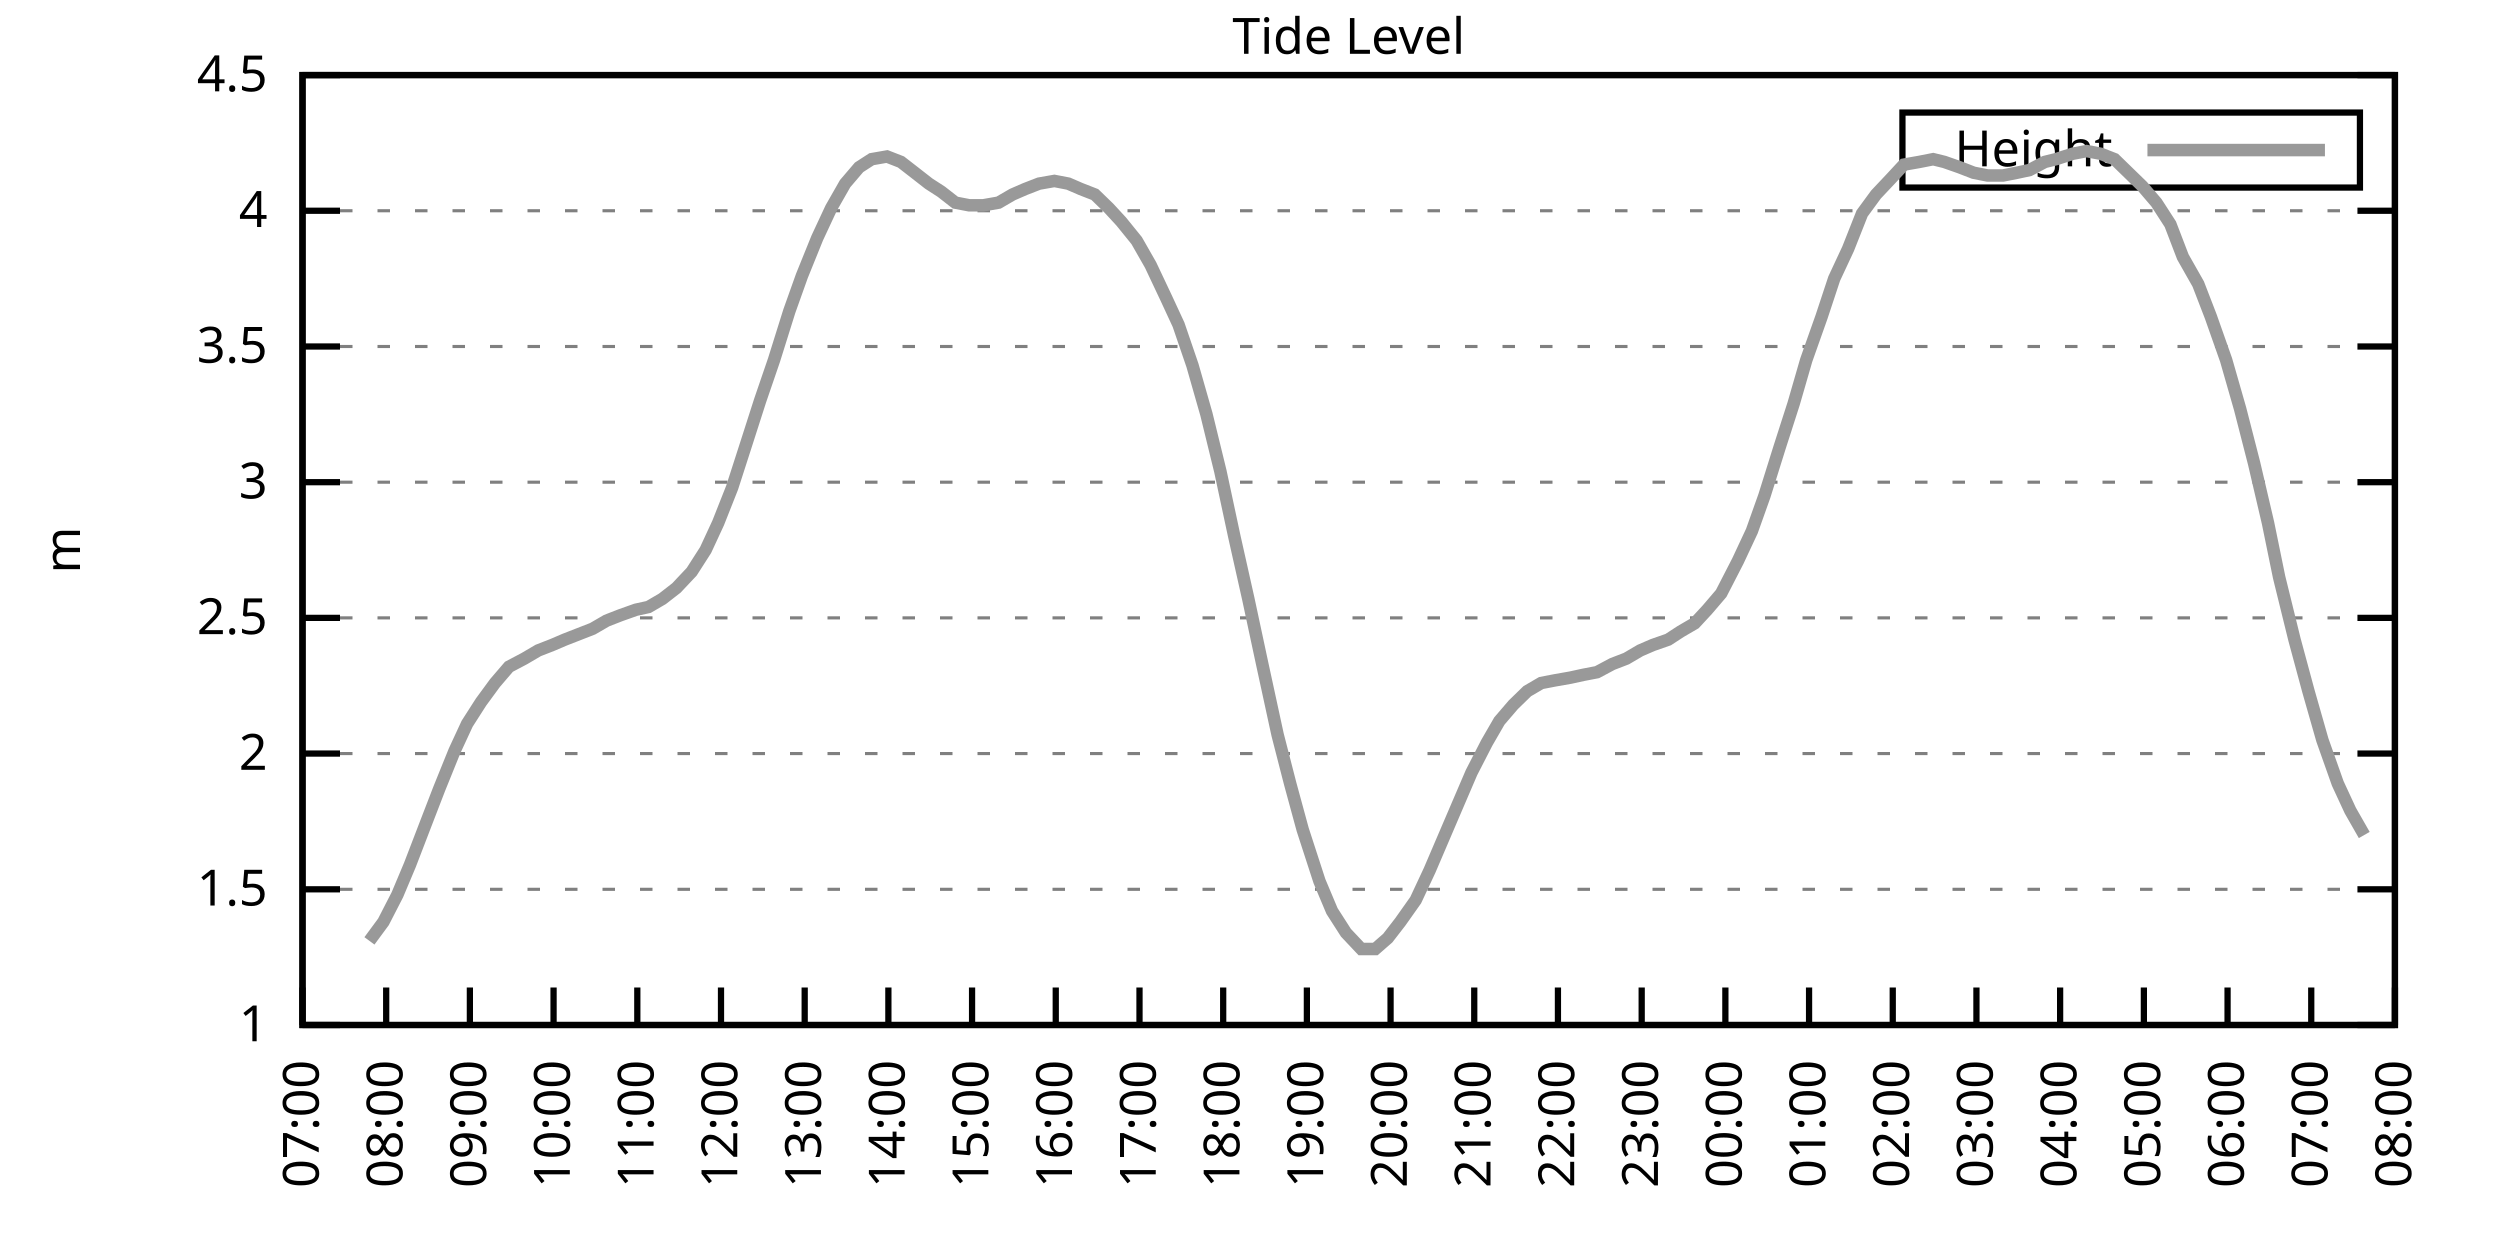
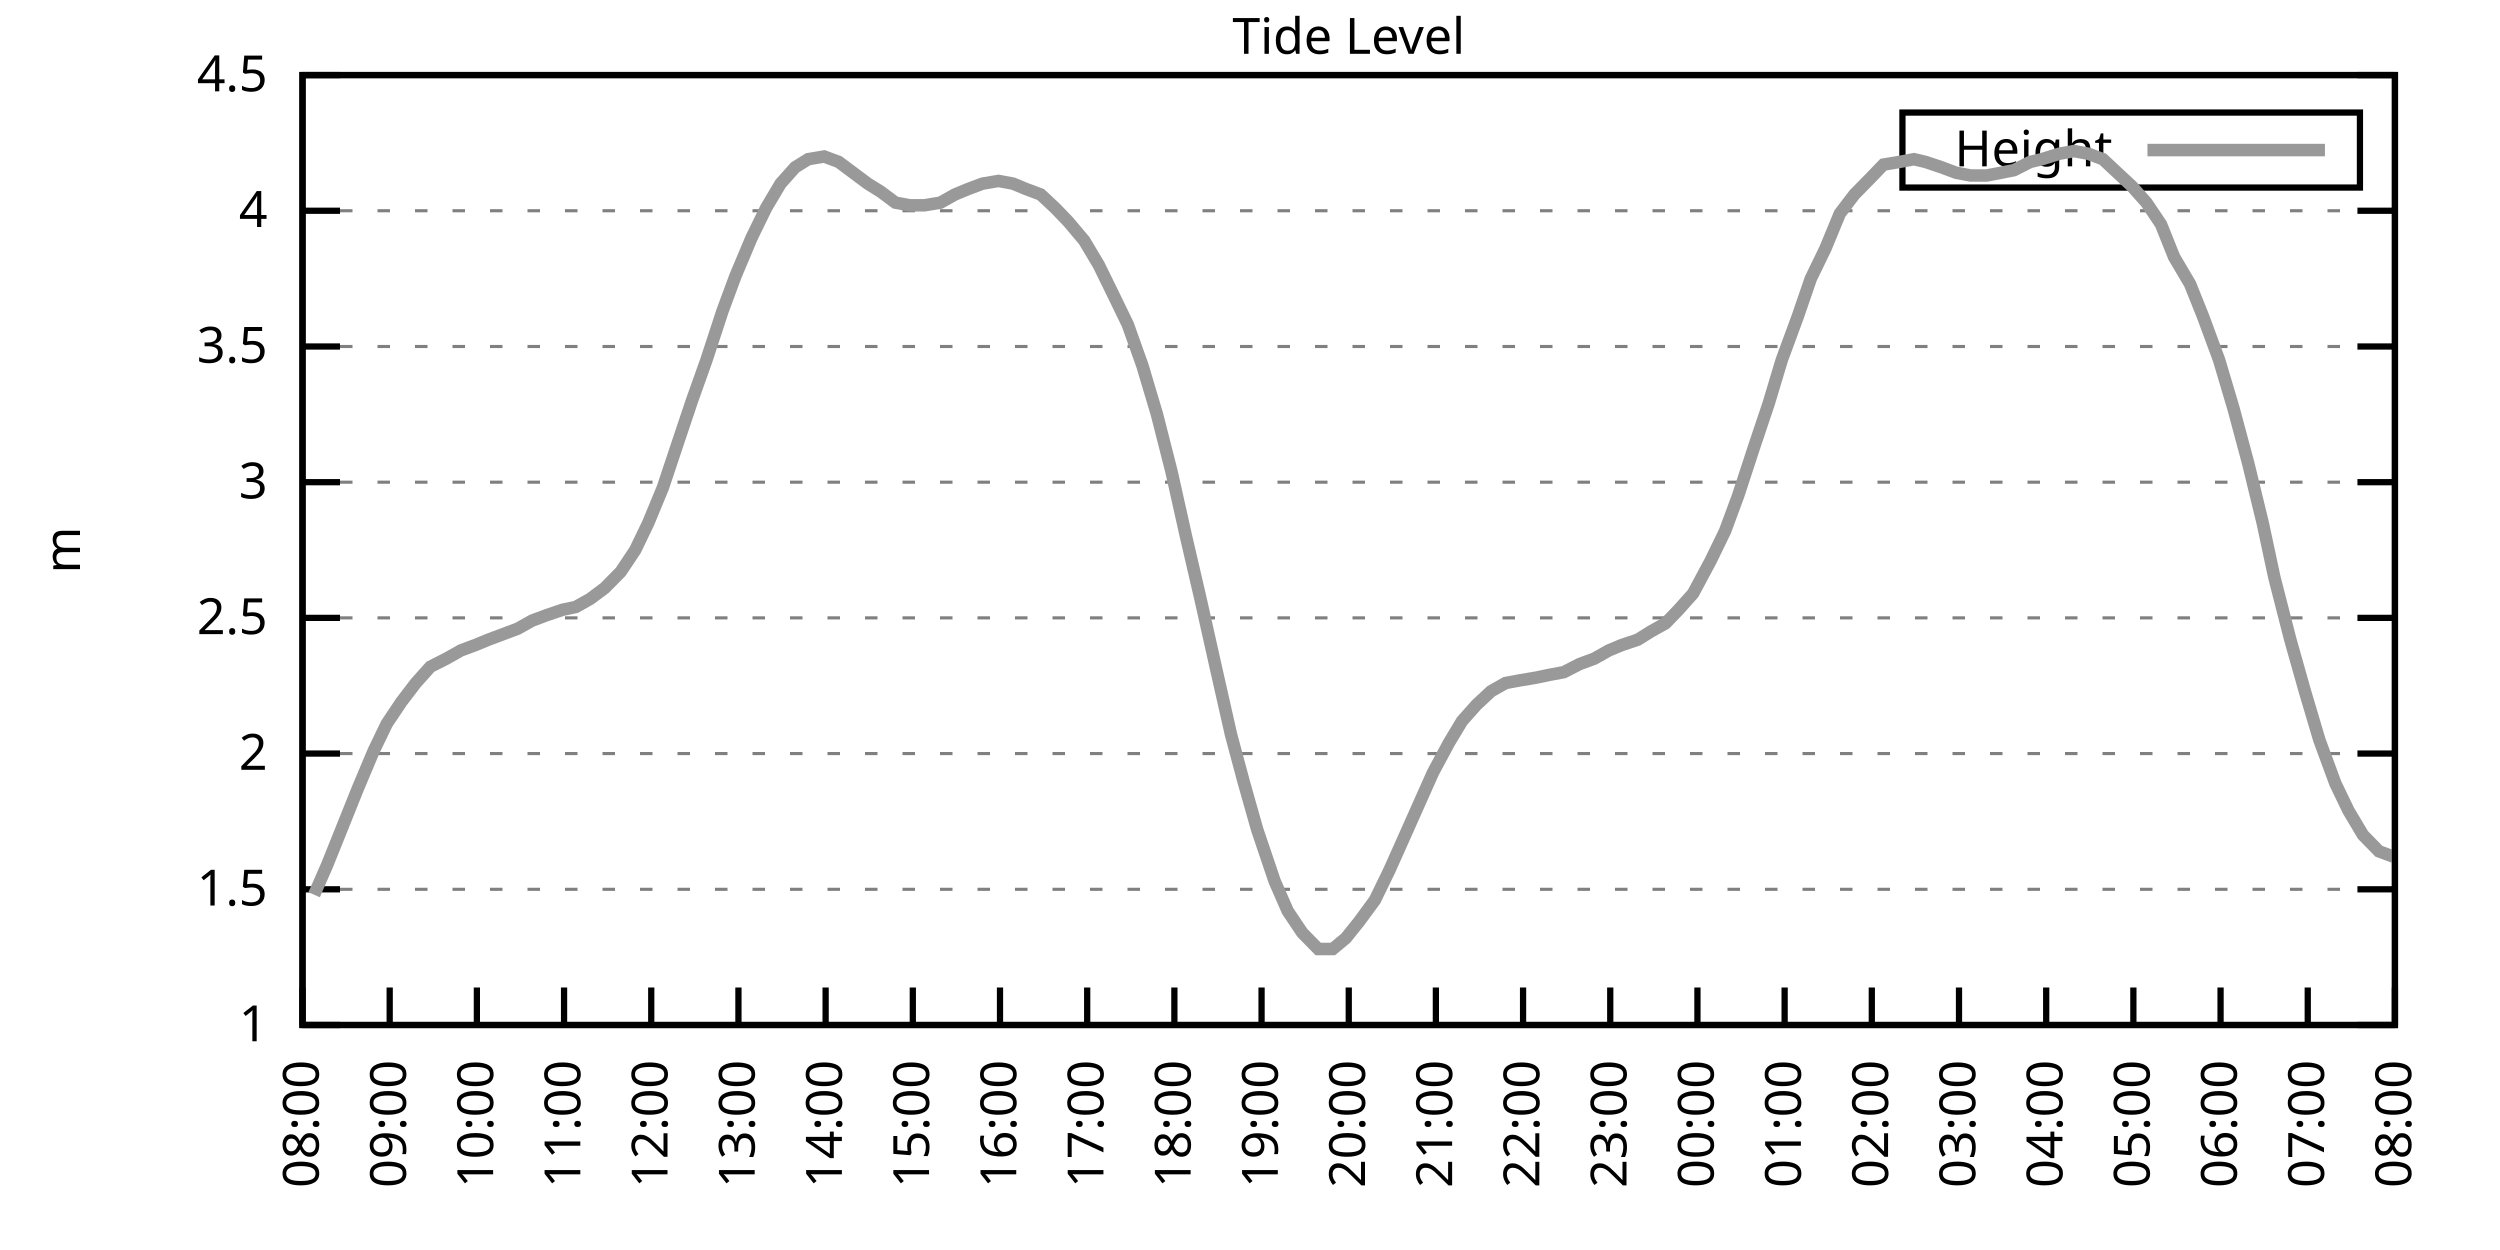
<svg xmlns="http://www.w3.org/2000/svg" xmlns:xlink="http://www.w3.org/1999/xlink" width="400" height="200" viewBox="0 0 400 200">
  <g id="gnuplot_canvas">
    <rect x="0" y="0" width="400" height="200" fill="none" />
    <defs>
      <circle id="gpDot" r="0.5" stroke-width="0.5" stroke="currentColor" />
      <path id="gpPt0" stroke-width="0.333" stroke="currentColor" d="M-1,0 h2 M0,-1 v2" />
      <path id="gpPt1" stroke-width="0.333" stroke="currentColor" d="M-1,-1 L1,1 M1,-1 L-1,1" />
      <path id="gpPt2" stroke-width="0.333" stroke="currentColor" d="M-1,0 L1,0 M0,-1 L0,1 M-1,-1 L1,1 M-1,1 L1,-1" />
      <rect id="gpPt3" stroke-width="0.333" stroke="currentColor" x="-1" y="-1" width="2" height="2" />
      <rect id="gpPt4" stroke-width="0.333" stroke="currentColor" fill="currentColor" x="-1" y="-1" width="2" height="2" />
      <circle id="gpPt5" stroke-width="0.333" stroke="currentColor" cx="0" cy="0" r="1" />
      <use xlink:href="#gpPt5" id="gpPt6" fill="currentColor" stroke="none" />
      <path id="gpPt7" stroke-width="0.333" stroke="currentColor" d="M0,-1.33 L-1.33,0.67 L1.33,0.67 z" />
      <use xlink:href="#gpPt7" id="gpPt8" fill="currentColor" stroke="none" />
      <use xlink:href="#gpPt7" id="gpPt9" stroke="currentColor" transform="rotate(180)" />
      <use xlink:href="#gpPt9" id="gpPt10" fill="currentColor" stroke="none" />
      <use xlink:href="#gpPt3" id="gpPt11" stroke="currentColor" transform="rotate(45)" />
      <use xlink:href="#gpPt11" id="gpPt12" fill="currentColor" stroke="none" />
      <path id="gpPt13" stroke-width="0.333" stroke="currentColor" d="M0,1.330 L1.265,0.411 L0.782,-1.067 L-0.782,-1.076 L-1.265,0.411 z" />
      <use xlink:href="#gpPt13" id="gpPt14" fill="currentColor" stroke="none" />
      <filter id="textbox" filterUnits="objectBoundingBox" x="0" y="0" height="1" width="1">
        <feFlood flood-color="white" flood-opacity="1" result="bgnd" />
        <feComposite in="SourceGraphic" in2="bgnd" operator="atop" />
      </filter>
      <filter id="greybox" filterUnits="objectBoundingBox" x="0" y="0" height="1" width="1">
        <feFlood flood-color="lightgrey" flood-opacity="1" result="grey" />
        <feComposite in="SourceGraphic" in2="grey" operator="atop" />
      </filter>
    </defs>
    <g fill="none" color="white" stroke="currentColor" stroke-width="1.00" stroke-linecap="butt" stroke-linejoin="miter">
</g>
    <g fill="none" color="black" stroke="currentColor" stroke-width="1.00" stroke-linecap="butt" stroke-linejoin="miter">
      <g stroke="none" shape-rendering="crispEdges">
        <polygon fill="rgb(255, 255, 255)" points="48.40,164.00 383.18,164.00 383.18,12.02 48.40,12.02 " />
      </g>
    </g>
    <g fill="none" color="black" stroke="currentColor" stroke-width="1.00" stroke-linecap="butt" stroke-linejoin="miter">
</g>
    <g fill="none" color="black" stroke="black" stroke-width="0.50" stroke-linecap="butt" stroke-linejoin="miter">
</g>
    <g fill="none" color="gray" stroke="currentColor" stroke-width="0.50" stroke-linecap="butt" stroke-linejoin="miter">
      <path stroke="gray" stroke-dasharray="2,4" class="gridline" d="M48.40,164.00 L383.19,164.00  " />
    </g>
    <g fill="none" color="gray" stroke="gray" stroke-width="1.00" stroke-linecap="butt" stroke-linejoin="miter">
</g>
    <g fill="none" color="black" stroke="currentColor" stroke-width="1.00" stroke-linecap="butt" stroke-linejoin="miter">
      <path stroke="black" d="M48.40,164.00 L54.40,164.00 M383.19,164.00 L377.19,164.00  " />
      <g transform="translate(42.80,166.60)" stroke="none" fill="black" font-family="Sans" font-size="8.00" text-anchor="end">
        <text>
          <tspan font-family="Sans"> 1</tspan>
        </text>
      </g>
    </g>
    <g fill="none" color="black" stroke="currentColor" stroke-width="1.00" stroke-linecap="butt" stroke-linejoin="miter">
</g>
    <g fill="none" color="black" stroke="black" stroke-width="0.50" stroke-linecap="butt" stroke-linejoin="miter">
</g>
    <g fill="none" color="gray" stroke="currentColor" stroke-width="0.50" stroke-linecap="butt" stroke-linejoin="miter">
      <path stroke="gray" stroke-dasharray="2,4" class="gridline" d="M48.40,142.29 L383.19,142.29  " />
    </g>
    <g fill="none" color="gray" stroke="gray" stroke-width="1.00" stroke-linecap="butt" stroke-linejoin="miter">
</g>
    <g fill="none" color="black" stroke="currentColor" stroke-width="1.00" stroke-linecap="butt" stroke-linejoin="miter">
      <path stroke="black" d="M48.40,142.29 L54.40,142.29 M383.19,142.29 L377.19,142.29  " />
      <g transform="translate(42.80,144.89)" stroke="none" fill="black" font-family="Sans" font-size="8.00" text-anchor="end">
        <text>
          <tspan font-family="Sans"> 1.5</tspan>
        </text>
      </g>
    </g>
    <g fill="none" color="black" stroke="currentColor" stroke-width="1.00" stroke-linecap="butt" stroke-linejoin="miter">
</g>
    <g fill="none" color="black" stroke="black" stroke-width="0.50" stroke-linecap="butt" stroke-linejoin="miter">
</g>
    <g fill="none" color="gray" stroke="currentColor" stroke-width="0.50" stroke-linecap="butt" stroke-linejoin="miter">
      <path stroke="gray" stroke-dasharray="2,4" class="gridline" d="M48.40,120.57 L383.19,120.57  " />
    </g>
    <g fill="none" color="gray" stroke="gray" stroke-width="1.00" stroke-linecap="butt" stroke-linejoin="miter">
</g>
    <g fill="none" color="black" stroke="currentColor" stroke-width="1.00" stroke-linecap="butt" stroke-linejoin="miter">
      <path stroke="black" d="M48.40,120.57 L54.40,120.57 M383.19,120.57 L377.19,120.57  " />
      <g transform="translate(42.80,123.17)" stroke="none" fill="black" font-family="Sans" font-size="8.00" text-anchor="end">
        <text>
          <tspan font-family="Sans"> 2</tspan>
        </text>
      </g>
    </g>
    <g fill="none" color="black" stroke="currentColor" stroke-width="1.00" stroke-linecap="butt" stroke-linejoin="miter">
</g>
    <g fill="none" color="black" stroke="black" stroke-width="0.50" stroke-linecap="butt" stroke-linejoin="miter">
</g>
    <g fill="none" color="gray" stroke="currentColor" stroke-width="0.50" stroke-linecap="butt" stroke-linejoin="miter">
      <path stroke="gray" stroke-dasharray="2,4" class="gridline" d="M48.40,98.86 L383.19,98.86  " />
    </g>
    <g fill="none" color="gray" stroke="gray" stroke-width="1.00" stroke-linecap="butt" stroke-linejoin="miter">
</g>
    <g fill="none" color="black" stroke="currentColor" stroke-width="1.00" stroke-linecap="butt" stroke-linejoin="miter">
      <path stroke="black" d="M48.40,98.86 L54.40,98.86 M383.19,98.86 L377.19,98.86  " />
      <g transform="translate(42.80,101.46)" stroke="none" fill="black" font-family="Sans" font-size="8.00" text-anchor="end">
        <text>
          <tspan font-family="Sans"> 2.5</tspan>
        </text>
      </g>
    </g>
    <g fill="none" color="black" stroke="currentColor" stroke-width="1.00" stroke-linecap="butt" stroke-linejoin="miter">
</g>
    <g fill="none" color="black" stroke="black" stroke-width="0.50" stroke-linecap="butt" stroke-linejoin="miter">
</g>
    <g fill="none" color="gray" stroke="currentColor" stroke-width="0.50" stroke-linecap="butt" stroke-linejoin="miter">
      <path stroke="gray" stroke-dasharray="2,4" class="gridline" d="M48.40,77.15 L383.19,77.15  " />
    </g>
    <g fill="none" color="gray" stroke="gray" stroke-width="1.00" stroke-linecap="butt" stroke-linejoin="miter">
</g>
    <g fill="none" color="black" stroke="currentColor" stroke-width="1.00" stroke-linecap="butt" stroke-linejoin="miter">
      <path stroke="black" d="M48.40,77.15 L54.40,77.15 M383.19,77.15 L377.19,77.15  " />
      <g transform="translate(42.80,79.75)" stroke="none" fill="black" font-family="Sans" font-size="8.00" text-anchor="end">
        <text>
          <tspan font-family="Sans"> 3</tspan>
        </text>
      </g>
    </g>
    <g fill="none" color="black" stroke="currentColor" stroke-width="1.00" stroke-linecap="butt" stroke-linejoin="miter">
</g>
    <g fill="none" color="black" stroke="black" stroke-width="0.50" stroke-linecap="butt" stroke-linejoin="miter">
</g>
    <g fill="none" color="gray" stroke="currentColor" stroke-width="0.50" stroke-linecap="butt" stroke-linejoin="miter">
      <path stroke="gray" stroke-dasharray="2,4" class="gridline" d="M48.40,55.44 L383.19,55.44  " />
    </g>
    <g fill="none" color="gray" stroke="gray" stroke-width="1.00" stroke-linecap="butt" stroke-linejoin="miter">
</g>
    <g fill="none" color="black" stroke="currentColor" stroke-width="1.00" stroke-linecap="butt" stroke-linejoin="miter">
      <path stroke="black" d="M48.40,55.44 L54.40,55.44 M383.19,55.44 L377.19,55.44  " />
      <g transform="translate(42.80,58.04)" stroke="none" fill="black" font-family="Sans" font-size="8.00" text-anchor="end">
        <text>
          <tspan font-family="Sans"> 3.5</tspan>
        </text>
      </g>
    </g>
    <g fill="none" color="black" stroke="currentColor" stroke-width="1.00" stroke-linecap="butt" stroke-linejoin="miter">
</g>
    <g fill="none" color="black" stroke="black" stroke-width="0.50" stroke-linecap="butt" stroke-linejoin="miter">
</g>
    <g fill="none" color="gray" stroke="currentColor" stroke-width="0.50" stroke-linecap="butt" stroke-linejoin="miter">
      <path stroke="gray" stroke-dasharray="2,4" class="gridline" d="M48.40,33.72 L383.19,33.72  " />
    </g>
    <g fill="none" color="gray" stroke="gray" stroke-width="1.00" stroke-linecap="butt" stroke-linejoin="miter">
</g>
    <g fill="none" color="black" stroke="currentColor" stroke-width="1.00" stroke-linecap="butt" stroke-linejoin="miter">
      <path stroke="black" d="M48.40,33.72 L54.40,33.72 M383.19,33.72 L377.19,33.72  " />
      <g transform="translate(42.80,36.32)" stroke="none" fill="black" font-family="Sans" font-size="8.00" text-anchor="end">
        <text>
          <tspan font-family="Sans"> 4</tspan>
        </text>
      </g>
    </g>
    <g fill="none" color="black" stroke="currentColor" stroke-width="1.00" stroke-linecap="butt" stroke-linejoin="miter">
</g>
    <g fill="none" color="black" stroke="black" stroke-width="0.50" stroke-linecap="butt" stroke-linejoin="miter">
</g>
    <g fill="none" color="gray" stroke="currentColor" stroke-width="0.50" stroke-linecap="butt" stroke-linejoin="miter">
      <path stroke="gray" stroke-dasharray="2,4" class="gridline" d="M48.40,12.01 L383.19,12.01  " />
    </g>
    <g fill="none" color="gray" stroke="gray" stroke-width="1.00" stroke-linecap="butt" stroke-linejoin="miter">
</g>
    <g fill="none" color="black" stroke="currentColor" stroke-width="1.00" stroke-linecap="butt" stroke-linejoin="miter">
      <path stroke="black" d="M48.40,12.01 L54.40,12.01 M383.19,12.01 L377.19,12.01  " />
      <g transform="translate(42.80,14.61)" stroke="none" fill="black" font-family="Sans" font-size="8.00" text-anchor="end">
        <text>
          <tspan font-family="Sans"> 4.5</tspan>
        </text>
      </g>
    </g>
    <g fill="none" color="black" stroke="currentColor" stroke-width="1.00" stroke-linecap="butt" stroke-linejoin="miter">
      <path stroke="black" d="M48.40,164.00 L48.40,158.00  " />
      <g transform="translate(51.00,169.60) rotate(270.00)" stroke="none" fill="black" font-family="Sans" font-size="8.00" text-anchor="end">
        <text>
-           <tspan font-family="Sans">07:00</tspan>
-         </text>
-       </g>
-     </g>
-     <g fill="none" color="black" stroke="currentColor" stroke-width="1.00" stroke-linecap="butt" stroke-linejoin="miter">
-       <path stroke="black" d="M61.79,164.00 L61.79,158.00  " />
-       <g transform="translate(64.39,169.60) rotate(270.00)" stroke="none" fill="black" font-family="Sans" font-size="8.00" text-anchor="end">
-         <text>
          <tspan font-family="Sans">08:00</tspan>
        </text>
      </g>
    </g>
    <g fill="none" color="black" stroke="currentColor" stroke-width="1.00" stroke-linecap="butt" stroke-linejoin="miter">
-       <path stroke="black" d="M75.18,164.00 L75.18,158.00  " />
-       <g transform="translate(77.78,169.60) rotate(270.00)" stroke="none" fill="black" font-family="Sans" font-size="8.00" text-anchor="end">
+       <path stroke="black" d="M62.35,164.00 L62.35,158.00  " />
+       <g transform="translate(64.95,169.60) rotate(270.00)" stroke="none" fill="black" font-family="Sans" font-size="8.00" text-anchor="end">
        <text>
          <tspan font-family="Sans">09:00</tspan>
        </text>
      </g>
    </g>
    <g fill="none" color="black" stroke="currentColor" stroke-width="1.00" stroke-linecap="butt" stroke-linejoin="miter">
-       <path stroke="black" d="M88.57,164.00 L88.57,158.00  " />
-       <g transform="translate(91.17,169.60) rotate(270.00)" stroke="none" fill="black" font-family="Sans" font-size="8.00" text-anchor="end">
+       <path stroke="black" d="M76.30,164.00 L76.30,158.00  " />
+       <g transform="translate(78.90,169.60) rotate(270.00)" stroke="none" fill="black" font-family="Sans" font-size="8.00" text-anchor="end">
        <text>
          <tspan font-family="Sans">10:00</tspan>
        </text>
      </g>
    </g>
    <g fill="none" color="black" stroke="currentColor" stroke-width="1.00" stroke-linecap="butt" stroke-linejoin="miter">
-       <path stroke="black" d="M101.97,164.00 L101.97,158.00  " />
-       <g transform="translate(104.57,169.60) rotate(270.00)" stroke="none" fill="black" font-family="Sans" font-size="8.00" text-anchor="end">
+       <path stroke="black" d="M90.25,164.00 L90.25,158.00  " />
+       <g transform="translate(92.85,169.60) rotate(270.00)" stroke="none" fill="black" font-family="Sans" font-size="8.00" text-anchor="end">
        <text>
          <tspan font-family="Sans">11:00</tspan>
        </text>
      </g>
    </g>
    <g fill="none" color="black" stroke="currentColor" stroke-width="1.00" stroke-linecap="butt" stroke-linejoin="miter">
-       <path stroke="black" d="M115.36,164.00 L115.36,158.00  " />
-       <g transform="translate(117.96,169.60) rotate(270.00)" stroke="none" fill="black" font-family="Sans" font-size="8.00" text-anchor="end">
+       <path stroke="black" d="M104.20,164.00 L104.20,158.00  " />
+       <g transform="translate(106.80,169.60) rotate(270.00)" stroke="none" fill="black" font-family="Sans" font-size="8.00" text-anchor="end">
        <text>
          <tspan font-family="Sans">12:00</tspan>
        </text>
      </g>
    </g>
    <g fill="none" color="black" stroke="currentColor" stroke-width="1.00" stroke-linecap="butt" stroke-linejoin="miter">
-       <path stroke="black" d="M128.75,164.00 L128.75,158.00  " />
-       <g transform="translate(131.35,169.60) rotate(270.00)" stroke="none" fill="black" font-family="Sans" font-size="8.00" text-anchor="end">
+       <path stroke="black" d="M118.15,164.00 L118.15,158.00  " />
+       <g transform="translate(120.75,169.60) rotate(270.00)" stroke="none" fill="black" font-family="Sans" font-size="8.00" text-anchor="end">
        <text>
          <tspan font-family="Sans">13:00</tspan>
        </text>
      </g>
    </g>
    <g fill="none" color="black" stroke="currentColor" stroke-width="1.00" stroke-linecap="butt" stroke-linejoin="miter">
-       <path stroke="black" d="M142.14,164.00 L142.14,158.00  " />
-       <g transform="translate(144.74,169.60) rotate(270.00)" stroke="none" fill="black" font-family="Sans" font-size="8.00" text-anchor="end">
+       <path stroke="black" d="M132.10,164.00 L132.10,158.00  " />
+       <g transform="translate(134.70,169.60) rotate(270.00)" stroke="none" fill="black" font-family="Sans" font-size="8.00" text-anchor="end">
        <text>
          <tspan font-family="Sans">14:00</tspan>
        </text>
      </g>
    </g>
    <g fill="none" color="black" stroke="currentColor" stroke-width="1.00" stroke-linecap="butt" stroke-linejoin="miter">
-       <path stroke="black" d="M155.53,164.00 L155.53,158.00  " />
-       <g transform="translate(158.13,169.60) rotate(270.00)" stroke="none" fill="black" font-family="Sans" font-size="8.00" text-anchor="end">
+       <path stroke="black" d="M146.05,164.00 L146.05,158.00  " />
+       <g transform="translate(148.65,169.60) rotate(270.00)" stroke="none" fill="black" font-family="Sans" font-size="8.00" text-anchor="end">
        <text>
          <tspan font-family="Sans">15:00</tspan>
        </text>
      </g>
    </g>
    <g fill="none" color="black" stroke="currentColor" stroke-width="1.00" stroke-linecap="butt" stroke-linejoin="miter">
-       <path stroke="black" d="M168.92,164.00 L168.92,158.00  " />
-       <g transform="translate(171.52,169.60) rotate(270.00)" stroke="none" fill="black" font-family="Sans" font-size="8.00" text-anchor="end">
+       <path stroke="black" d="M160.00,164.00 L160.00,158.00  " />
+       <g transform="translate(162.60,169.60) rotate(270.00)" stroke="none" fill="black" font-family="Sans" font-size="8.00" text-anchor="end">
        <text>
          <tspan font-family="Sans">16:00</tspan>
        </text>
      </g>
    </g>
    <g fill="none" color="black" stroke="currentColor" stroke-width="1.00" stroke-linecap="butt" stroke-linejoin="miter">
-       <path stroke="black" d="M182.32,164.00 L182.32,158.00  " />
-       <g transform="translate(184.92,169.60) rotate(270.00)" stroke="none" fill="black" font-family="Sans" font-size="8.00" text-anchor="end">
+       <path stroke="black" d="M173.95,164.00 L173.95,158.00  " />
+       <g transform="translate(176.55,169.60) rotate(270.00)" stroke="none" fill="black" font-family="Sans" font-size="8.00" text-anchor="end">
        <text>
          <tspan font-family="Sans">17:00</tspan>
        </text>
      </g>
    </g>
    <g fill="none" color="black" stroke="currentColor" stroke-width="1.00" stroke-linecap="butt" stroke-linejoin="miter">
-       <path stroke="black" d="M195.71,164.00 L195.71,158.00  " />
-       <g transform="translate(198.31,169.60) rotate(270.00)" stroke="none" fill="black" font-family="Sans" font-size="8.00" text-anchor="end">
+       <path stroke="black" d="M187.90,164.00 L187.90,158.00  " />
+       <g transform="translate(190.50,169.60) rotate(270.00)" stroke="none" fill="black" font-family="Sans" font-size="8.00" text-anchor="end">
        <text>
          <tspan font-family="Sans">18:00</tspan>
        </text>
      </g>
    </g>
    <g fill="none" color="black" stroke="currentColor" stroke-width="1.00" stroke-linecap="butt" stroke-linejoin="miter">
-       <path stroke="black" d="M209.10,164.00 L209.10,158.00  " />
-       <g transform="translate(211.70,169.60) rotate(270.00)" stroke="none" fill="black" font-family="Sans" font-size="8.00" text-anchor="end">
+       <path stroke="black" d="M201.85,164.00 L201.85,158.00  " />
+       <g transform="translate(204.45,169.60) rotate(270.00)" stroke="none" fill="black" font-family="Sans" font-size="8.00" text-anchor="end">
        <text>
          <tspan font-family="Sans">19:00</tspan>
        </text>
      </g>
    </g>
    <g fill="none" color="black" stroke="currentColor" stroke-width="1.00" stroke-linecap="butt" stroke-linejoin="miter">
-       <path stroke="black" d="M222.49,164.00 L222.49,158.00  " />
-       <g transform="translate(225.09,169.60) rotate(270.00)" stroke="none" fill="black" font-family="Sans" font-size="8.00" text-anchor="end">
+       <path stroke="black" d="M215.80,164.00 L215.80,158.00  " />
+       <g transform="translate(218.40,169.60) rotate(270.00)" stroke="none" fill="black" font-family="Sans" font-size="8.00" text-anchor="end">
        <text>
          <tspan font-family="Sans">20:00</tspan>
        </text>
      </g>
    </g>
    <g fill="none" color="black" stroke="currentColor" stroke-width="1.00" stroke-linecap="butt" stroke-linejoin="miter">
-       <path stroke="black" d="M235.88,164.00 L235.88,158.00  " />
-       <g transform="translate(238.48,169.60) rotate(270.00)" stroke="none" fill="black" font-family="Sans" font-size="8.00" text-anchor="end">
+       <path stroke="black" d="M229.74,164.00 L229.74,158.00  " />
+       <g transform="translate(232.34,169.60) rotate(270.00)" stroke="none" fill="black" font-family="Sans" font-size="8.00" text-anchor="end">
        <text>
          <tspan font-family="Sans">21:00</tspan>
        </text>
      </g>
    </g>
    <g fill="none" color="black" stroke="currentColor" stroke-width="1.00" stroke-linecap="butt" stroke-linejoin="miter">
-       <path stroke="black" d="M249.27,164.00 L249.27,158.00  " />
-       <g transform="translate(251.87,169.60) rotate(270.00)" stroke="none" fill="black" font-family="Sans" font-size="8.00" text-anchor="end">
+       <path stroke="black" d="M243.69,164.00 L243.69,158.00  " />
+       <g transform="translate(246.29,169.60) rotate(270.00)" stroke="none" fill="black" font-family="Sans" font-size="8.00" text-anchor="end">
        <text>
          <tspan font-family="Sans">22:00</tspan>
        </text>
      </g>
    </g>
    <g fill="none" color="black" stroke="currentColor" stroke-width="1.00" stroke-linecap="butt" stroke-linejoin="miter">
-       <path stroke="black" d="M262.67,164.00 L262.67,158.00  " />
-       <g transform="translate(265.27,169.60) rotate(270.00)" stroke="none" fill="black" font-family="Sans" font-size="8.00" text-anchor="end">
+       <path stroke="black" d="M257.64,164.00 L257.64,158.00  " />
+       <g transform="translate(260.24,169.60) rotate(270.00)" stroke="none" fill="black" font-family="Sans" font-size="8.00" text-anchor="end">
        <text>
          <tspan font-family="Sans">23:00</tspan>
        </text>
      </g>
    </g>
    <g fill="none" color="black" stroke="currentColor" stroke-width="1.00" stroke-linecap="butt" stroke-linejoin="miter">
-       <path stroke="black" d="M276.06,164.00 L276.06,158.00  " />
-       <g transform="translate(278.66,169.60) rotate(270.00)" stroke="none" fill="black" font-family="Sans" font-size="8.00" text-anchor="end">
+       <path stroke="black" d="M271.59,164.00 L271.59,158.00  " />
+       <g transform="translate(274.19,169.60) rotate(270.00)" stroke="none" fill="black" font-family="Sans" font-size="8.00" text-anchor="end">
        <text>
          <tspan font-family="Sans">00:00</tspan>
        </text>
      </g>
    </g>
    <g fill="none" color="black" stroke="currentColor" stroke-width="1.00" stroke-linecap="butt" stroke-linejoin="miter">
-       <path stroke="black" d="M289.45,164.00 L289.45,158.00  " />
-       <g transform="translate(292.05,169.60) rotate(270.00)" stroke="none" fill="black" font-family="Sans" font-size="8.00" text-anchor="end">
+       <path stroke="black" d="M285.54,164.00 L285.54,158.00  " />
+       <g transform="translate(288.14,169.60) rotate(270.00)" stroke="none" fill="black" font-family="Sans" font-size="8.00" text-anchor="end">
        <text>
          <tspan font-family="Sans">01:00</tspan>
        </text>
      </g>
    </g>
    <g fill="none" color="black" stroke="currentColor" stroke-width="1.00" stroke-linecap="butt" stroke-linejoin="miter">
-       <path stroke="black" d="M302.84,164.00 L302.84,158.00  " />
-       <g transform="translate(305.44,169.60) rotate(270.00)" stroke="none" fill="black" font-family="Sans" font-size="8.00" text-anchor="end">
+       <path stroke="black" d="M299.49,164.00 L299.49,158.00  " />
+       <g transform="translate(302.09,169.60) rotate(270.00)" stroke="none" fill="black" font-family="Sans" font-size="8.00" text-anchor="end">
        <text>
          <tspan font-family="Sans">02:00</tspan>
        </text>
      </g>
    </g>
    <g fill="none" color="black" stroke="currentColor" stroke-width="1.00" stroke-linecap="butt" stroke-linejoin="miter">
-       <path stroke="black" d="M316.23,164.00 L316.23,158.00  " />
-       <g transform="translate(318.83,169.60) rotate(270.00)" stroke="none" fill="black" font-family="Sans" font-size="8.00" text-anchor="end">
+       <path stroke="black" d="M313.44,164.00 L313.44,158.00  " />
+       <g transform="translate(316.04,169.60) rotate(270.00)" stroke="none" fill="black" font-family="Sans" font-size="8.00" text-anchor="end">
        <text>
          <tspan font-family="Sans">03:00</tspan>
        </text>
      </g>
    </g>
    <g fill="none" color="black" stroke="currentColor" stroke-width="1.00" stroke-linecap="butt" stroke-linejoin="miter">
-       <path stroke="black" d="M329.62,164.00 L329.62,158.00  " />
-       <g transform="translate(332.22,169.60) rotate(270.00)" stroke="none" fill="black" font-family="Sans" font-size="8.00" text-anchor="end">
+       <path stroke="black" d="M327.39,164.00 L327.39,158.00  " />
+       <g transform="translate(329.99,169.60) rotate(270.00)" stroke="none" fill="black" font-family="Sans" font-size="8.00" text-anchor="end">
        <text>
          <tspan font-family="Sans">04:00</tspan>
        </text>
      </g>
    </g>
    <g fill="none" color="black" stroke="currentColor" stroke-width="1.00" stroke-linecap="butt" stroke-linejoin="miter">
-       <path stroke="black" d="M343.02,164.00 L343.02,158.00  " />
-       <g transform="translate(345.62,169.60) rotate(270.00)" stroke="none" fill="black" font-family="Sans" font-size="8.00" text-anchor="end">
+       <path stroke="black" d="M341.34,164.00 L341.34,158.00  " />
+       <g transform="translate(343.94,169.60) rotate(270.00)" stroke="none" fill="black" font-family="Sans" font-size="8.00" text-anchor="end">
        <text>
          <tspan font-family="Sans">05:00</tspan>
        </text>
      </g>
    </g>
    <g fill="none" color="black" stroke="currentColor" stroke-width="1.00" stroke-linecap="butt" stroke-linejoin="miter">
-       <path stroke="black" d="M356.41,164.00 L356.41,158.00  " />
-       <g transform="translate(359.01,169.60) rotate(270.00)" stroke="none" fill="black" font-family="Sans" font-size="8.00" text-anchor="end">
+       <path stroke="black" d="M355.29,164.00 L355.29,158.00  " />
+       <g transform="translate(357.89,169.60) rotate(270.00)" stroke="none" fill="black" font-family="Sans" font-size="8.00" text-anchor="end">
        <text>
          <tspan font-family="Sans">06:00</tspan>
        </text>
      </g>
    </g>
    <g fill="none" color="black" stroke="currentColor" stroke-width="1.00" stroke-linecap="butt" stroke-linejoin="miter">
-       <path stroke="black" d="M369.80,164.00 L369.80,158.00  " />
-       <g transform="translate(372.40,169.60) rotate(270.00)" stroke="none" fill="black" font-family="Sans" font-size="8.00" text-anchor="end">
+       <path stroke="black" d="M369.24,164.00 L369.24,158.00  " />
+       <g transform="translate(371.84,169.60) rotate(270.00)" stroke="none" fill="black" font-family="Sans" font-size="8.00" text-anchor="end">
        <text>
          <tspan font-family="Sans">07:00</tspan>
        </text>
      </g>
    </g>
    <g fill="none" color="black" stroke="currentColor" stroke-width="1.00" stroke-linecap="butt" stroke-linejoin="miter">
      <path stroke="black" d="M383.19,164.00 L383.19,158.00  " />
      <g transform="translate(385.79,169.60) rotate(270.00)" stroke="none" fill="black" font-family="Sans" font-size="8.00" text-anchor="end">
        <text>
          <tspan font-family="Sans">08:00</tspan>
        </text>
      </g>
    </g>
    <g fill="none" color="black" stroke="currentColor" stroke-width="1.00" stroke-linecap="butt" stroke-linejoin="miter">
</g>
    <g fill="none" color="black" stroke="currentColor" stroke-width="1.00" stroke-linecap="butt" stroke-linejoin="miter">
      <path stroke="black" d="M48.40,12.01 L48.40,164.00 L383.19,164.00 L383.19,12.01 L48.40,12.01 Z  " />
    </g>
    <g fill="none" color="black" stroke="currentColor" stroke-width="1.00" stroke-linecap="butt" stroke-linejoin="miter">
</g>
    <g fill="none" color="black" stroke="currentColor" stroke-width="1.00" stroke-linecap="butt" stroke-linejoin="miter">
      <path stroke="black" d="M304.39,30.01 L304.39,18.01 L377.59,18.01 L377.59,30.01 L304.39,30.01 Z  " />
    </g>
    <g id="Tide_level_plot_1">
      <g fill="none" color="white" stroke="black" stroke-width="2.00" stroke-linecap="butt" stroke-linejoin="miter">
</g>
      <g fill="none" color="black" stroke="currentColor" stroke-width="2.00" stroke-linecap="butt" stroke-linejoin="miter">
        <g transform="translate(337.99,26.61)" stroke="none" fill="black" font-family="Sans" font-size="8.00" text-anchor="end">
          <text>
            <tspan font-family="Sans">Height</tspan>
          </text>
        </g>
      </g>
      <g fill="none" color="black" stroke="currentColor" stroke-width="2.00" stroke-linecap="butt" stroke-linejoin="miter">
-         <path stroke="rgb(153, 153, 153)" d="M343.59,24.01 L371.99,24.01 M59.11,150.54 L61.35,147.50 L63.58,143.16 L65.59,138.38 L68.26,131.43 L70.27,126.22   L72.73,120.14 L74.74,115.80 L76.97,112.32 L79.20,109.28 L81.43,106.68 L83.89,105.38 L86.12,104.07 L88.35,103.20   L90.36,102.34 L92.59,101.47 L94.82,100.60 L97.06,99.30 L99.29,98.43 L101.74,97.56 L103.75,97.12 L105.98,95.82   L108.22,94.08 L110.67,91.48 L112.90,88.00 L114.91,83.66 L117.14,78.02 L119.38,71.07 L121.61,64.12 L123.84,57.61   L126.29,49.79 L128.30,44.15 L130.76,38.07 L132.99,33.29 L135.22,29.38 L137.45,26.77 L139.46,25.47 L141.92,25.04   L144.15,25.91 L146.38,27.64 L148.61,29.38 L150.62,30.68 L152.85,32.42 L155.09,32.85 L157.32,32.85 L159.77,32.42   L162.01,31.12 L164.01,30.25 L166.25,29.38 L168.70,28.95 L170.93,29.38 L172.94,30.25 L175.17,31.12 L177.41,33.29   L179.41,35.46 L181.87,38.50 L184.10,42.41 L186.56,47.62 L188.57,51.96 L190.80,58.48 L193.03,66.29 L195.26,75.41   L197.49,85.83 L199.73,95.82 L201.96,106.24 L204.41,117.53 L206.42,125.35 L208.43,132.73 L211.11,140.98 L213.12,145.76   L215.35,149.24 L217.80,151.84 L220.04,151.84 L222.04,150.10 L224.05,147.50 L226.51,144.02 L228.74,139.25 L230.97,134.04   L233.20,128.83 L235.44,123.61 L237.89,118.84 L239.90,115.36 L242.13,112.76 L244.36,110.59 L246.60,109.28 L248.83,108.85   L251.28,108.42 L253.29,107.98 L255.52,107.55 L257.98,106.24 L260.21,105.38 L262.44,104.07 L264.45,103.20 L266.91,102.34   L268.92,101.03 L271.15,99.73 L273.16,97.56 L275.39,94.95 L278.07,89.74 L280.30,84.97 L282.31,79.32 L284.76,71.50   L286.99,64.56 L289.00,57.61 L291.46,50.66 L293.47,44.58 L295.70,39.80 L297.93,34.16 L300.16,31.12 L302.62,28.51   L304.63,26.34 L307.08,25.91 L309.31,25.47 L311.10,25.91 L313.55,26.77 L315.79,27.64 L318.02,28.08 L320.47,28.08   L322.70,27.64 L324.71,27.21 L327.17,25.91 L328.95,25.47 L331.63,24.60 L333.86,24.17 L336.10,24.60 L338.33,25.47   L340.56,27.64 L342.79,29.81 L345.02,32.42 L347.26,35.89 L349.26,41.11 L351.72,45.45 L353.73,50.66 L356.18,57.61   L358.42,65.42 L360.65,74.11 L362.88,83.66 L364.66,92.35 L367.12,102.34 L369.35,110.59 L371.58,118.40 L374.04,125.35   L376.05,129.69 L378.28,133.60  " />
+         <path stroke="rgb(153, 153, 153)" d="M343.59,24.01 L371.99,24.01 M50.26,143.16 L52.35,138.38 L55.14,131.43 L57.23,126.22 L59.79,120.14 L61.88,115.80   L64.21,112.32 L66.53,109.28 L68.86,106.68 L71.42,105.38 L73.74,104.07 L76.07,103.20 L78.16,102.34 L80.48,101.47   L82.81,100.60 L85.13,99.30 L87.46,98.43 L90.02,97.56 L92.11,97.12 L94.43,95.82 L96.76,94.08 L99.32,91.48   L101.64,88.00 L103.73,83.66 L106.06,78.02 L108.38,71.07 L110.71,64.12 L113.03,57.61 L115.59,49.79 L117.68,44.15   L120.24,38.07 L122.57,33.29 L124.89,29.38 L127.22,26.77 L129.31,25.47 L131.87,25.04 L134.19,25.91 L136.51,27.64   L138.84,29.38 L140.93,30.68 L143.26,32.42 L145.58,32.85 L147.91,32.85 L150.46,32.42 L152.79,31.12 L154.88,30.25   L157.21,29.38 L159.76,28.95 L162.09,29.38 L164.18,30.25 L166.51,31.12 L168.83,33.29 L170.92,35.46 L173.48,38.50   L175.81,42.41 L178.36,47.62 L180.46,51.96 L182.78,58.48 L185.11,66.29 L187.43,75.41 L189.76,85.83 L192.08,95.82   L194.41,106.24 L196.96,117.53 L199.06,125.35 L201.15,132.73 L203.94,140.98 L206.03,145.76 L208.36,149.24 L210.91,151.84   L213.24,151.84 L215.33,150.10 L217.42,147.50 L219.98,144.02 L222.30,139.25 L224.63,134.04 L226.95,128.83 L229.28,123.61   L231.84,118.84 L233.93,115.36 L236.25,112.76 L238.58,110.59 L240.90,109.28 L243.23,108.85 L245.79,108.42 L247.88,107.98   L250.20,107.55 L252.76,106.24 L255.09,105.38 L257.41,104.07 L259.50,103.20 L262.06,102.34 L264.15,101.03 L266.48,99.73   L268.57,97.56 L270.90,94.95 L273.69,89.74 L276.01,84.97 L278.10,79.32 L280.66,71.50 L282.99,64.56 L285.08,57.61   L287.64,50.66 L289.73,44.58 L292.05,39.80 L294.38,34.16 L296.70,31.12 L299.26,28.51 L301.35,26.34 L303.91,25.91   L306.23,25.47 L308.09,25.91 L310.65,26.77 L312.98,27.64 L315.30,28.08 L317.86,28.08 L320.18,27.64 L322.28,27.21   L324.83,25.91 L326.69,25.47 L329.48,24.60 L331.81,24.17 L334.13,24.60 L336.46,25.47 L338.78,27.64 L341.11,29.81   L343.43,32.42 L345.76,35.89 L347.85,41.11 L350.41,45.45 L352.50,50.66 L355.06,57.61 L357.38,65.42 L359.71,74.11   L362.03,83.66 L363.89,92.35 L366.45,102.34 L368.78,110.59 L371.10,118.40 L373.66,125.35 L375.75,129.69 L378.08,133.60   L380.63,136.21 L382.96,137.08  " />
      </g>
    </g>
    <g fill="none" color="black" stroke="currentColor" stroke-width="2.00" stroke-linecap="butt" stroke-linejoin="miter">
</g>
    <g fill="none" color="black" stroke="black" stroke-width="1.00" stroke-linecap="butt" stroke-linejoin="miter">
</g>
    <g fill="none" color="black" stroke="currentColor" stroke-width="1.00" stroke-linecap="butt" stroke-linejoin="miter">
      <path stroke="black" d="M48.40,12.01 L48.40,164.00 L383.19,164.00 L383.19,12.01 L48.40,12.01 Z  " />
      <g transform="translate(12.80,88.01) rotate(270.00)" stroke="none" fill="black" font-family="Sans" font-size="8.00" text-anchor="middle">
        <text>
          <tspan font-family="Sans">m</tspan>
        </text>
      </g>
    </g>
    <g fill="none" color="black" stroke="currentColor" stroke-width="1.00" stroke-linecap="butt" stroke-linejoin="miter">
</g>
    <g fill="none" color="black" stroke="currentColor" stroke-width="1.00" stroke-linecap="butt" stroke-linejoin="miter">
      <g transform="translate(215.79,8.61)" stroke="none" fill="black" font-family="Sans" font-size="8.00" text-anchor="middle">
        <text>
          <tspan font-family="Sans">Tide Level</tspan>
        </text>
      </g>
    </g>
    <g fill="none" color="black" stroke="currentColor" stroke-width="1.00" stroke-linecap="butt" stroke-linejoin="miter">
</g>
  </g>
</svg>
